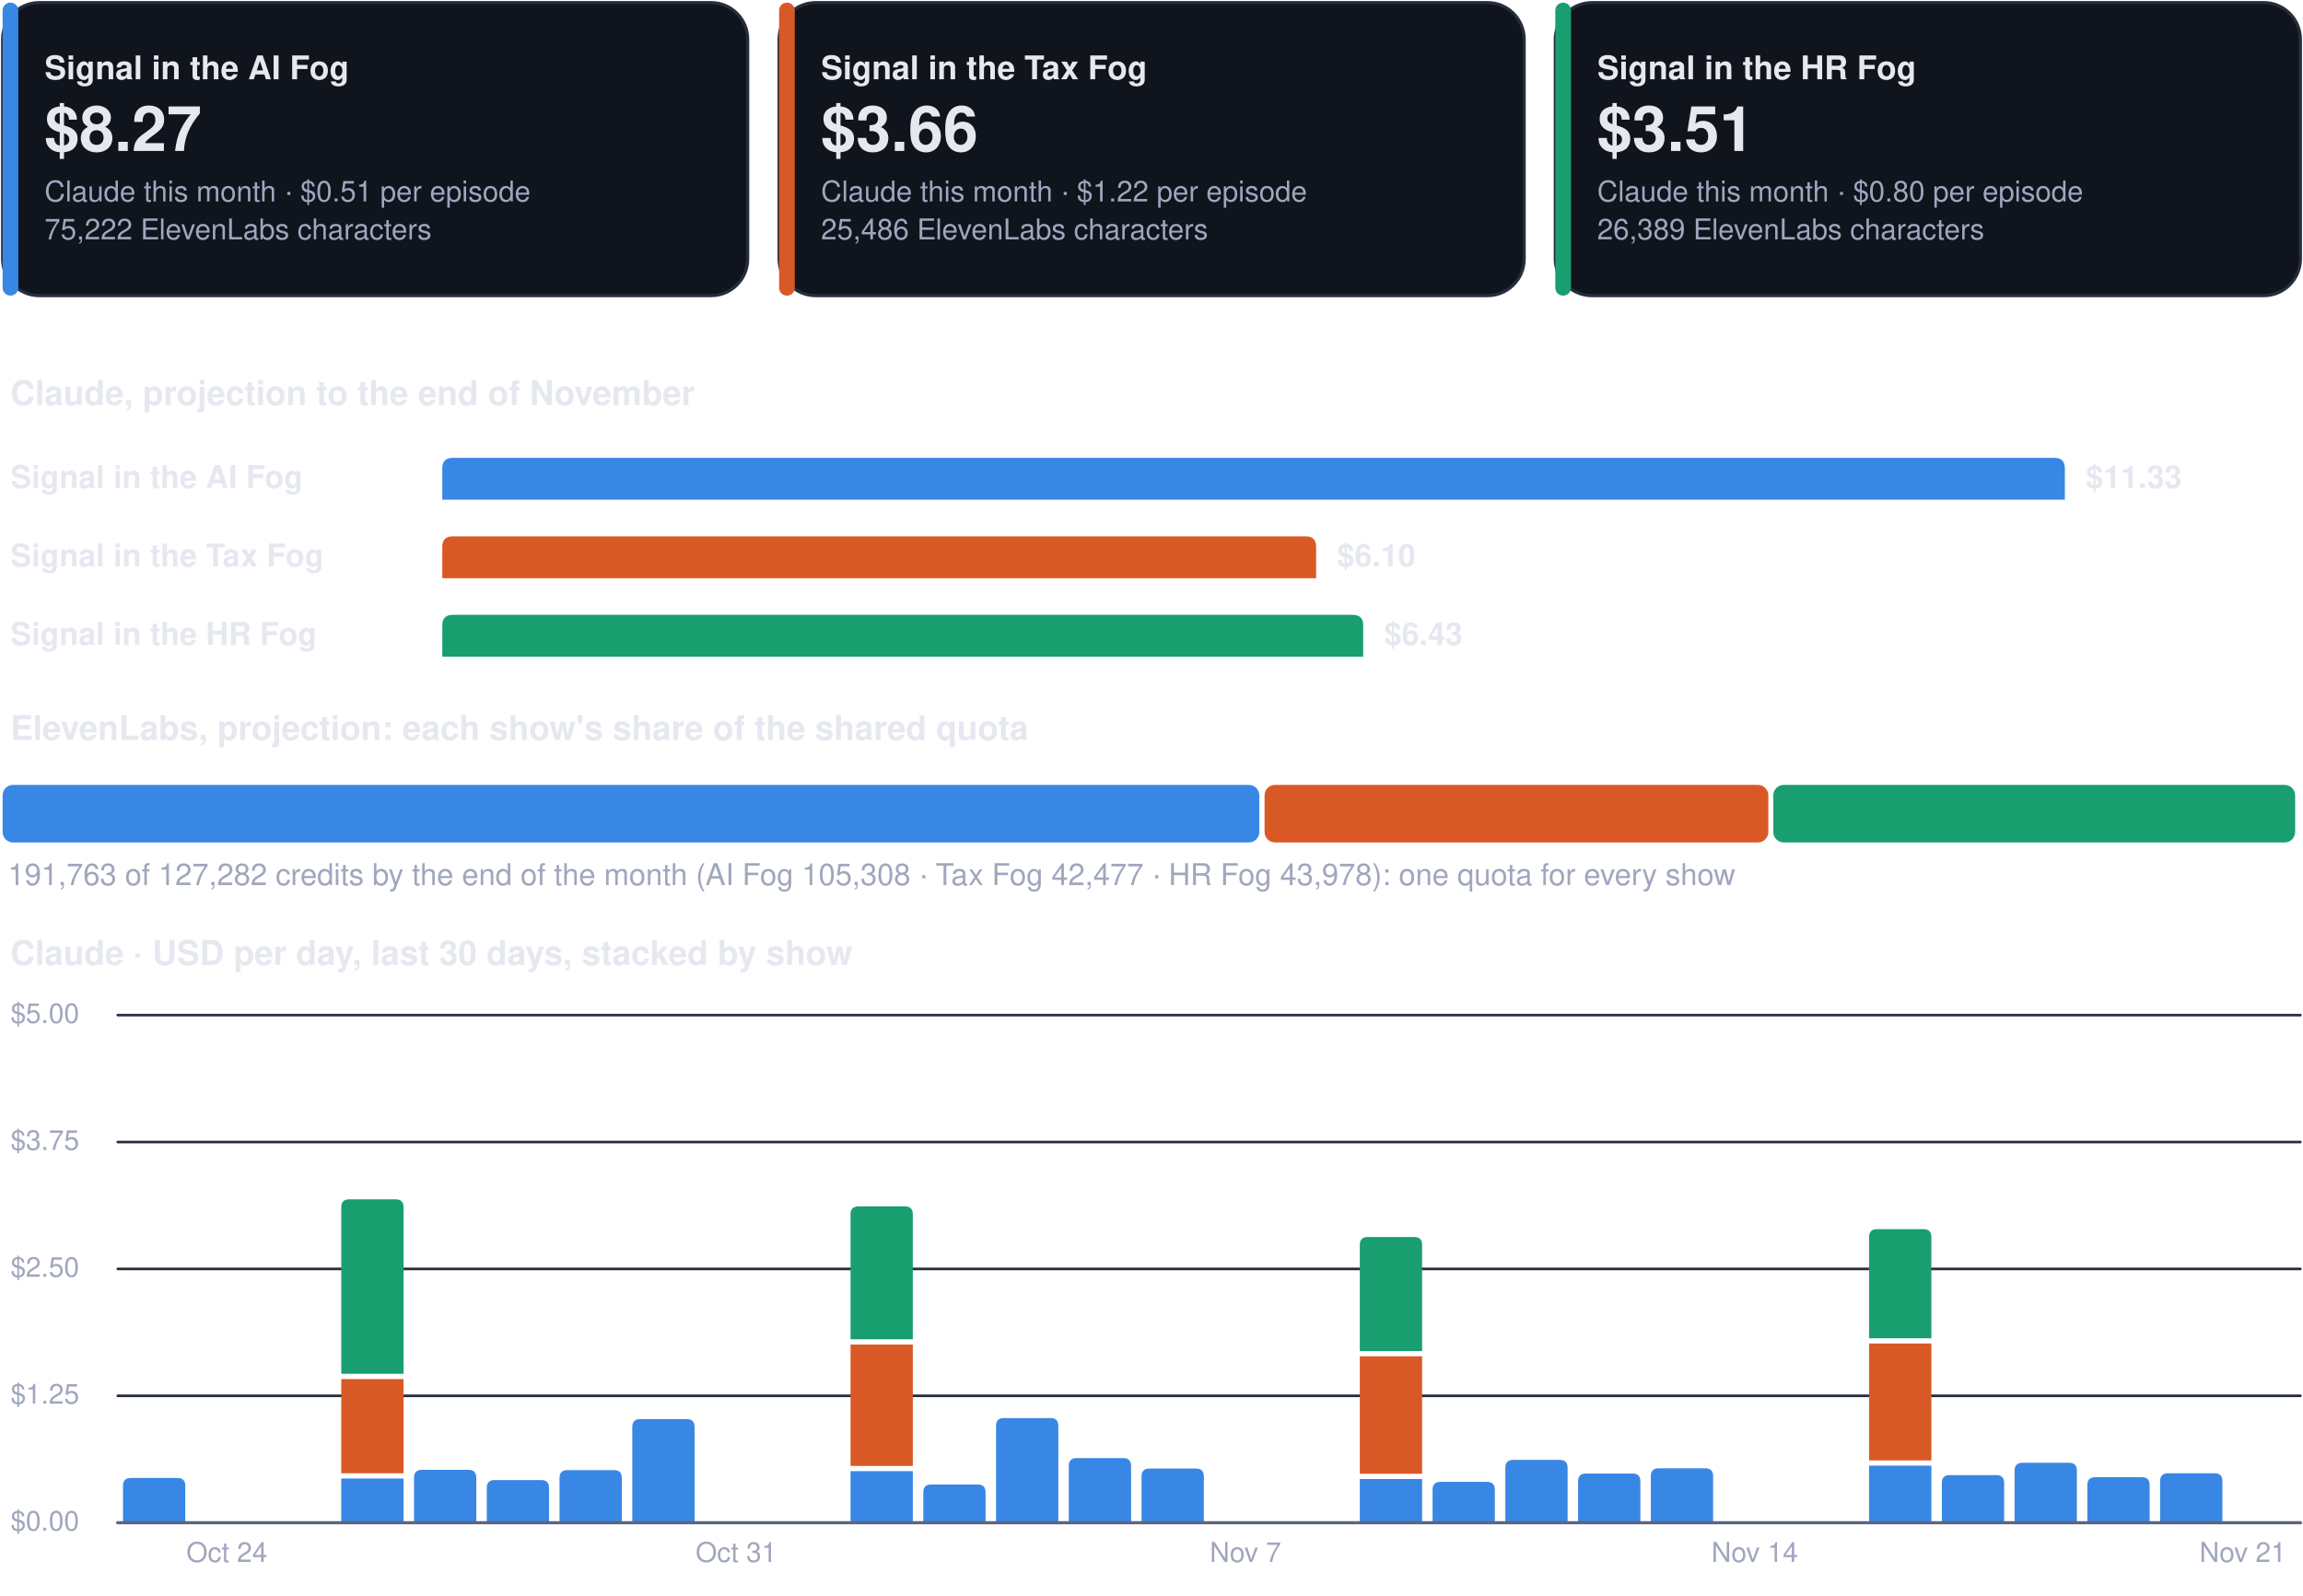
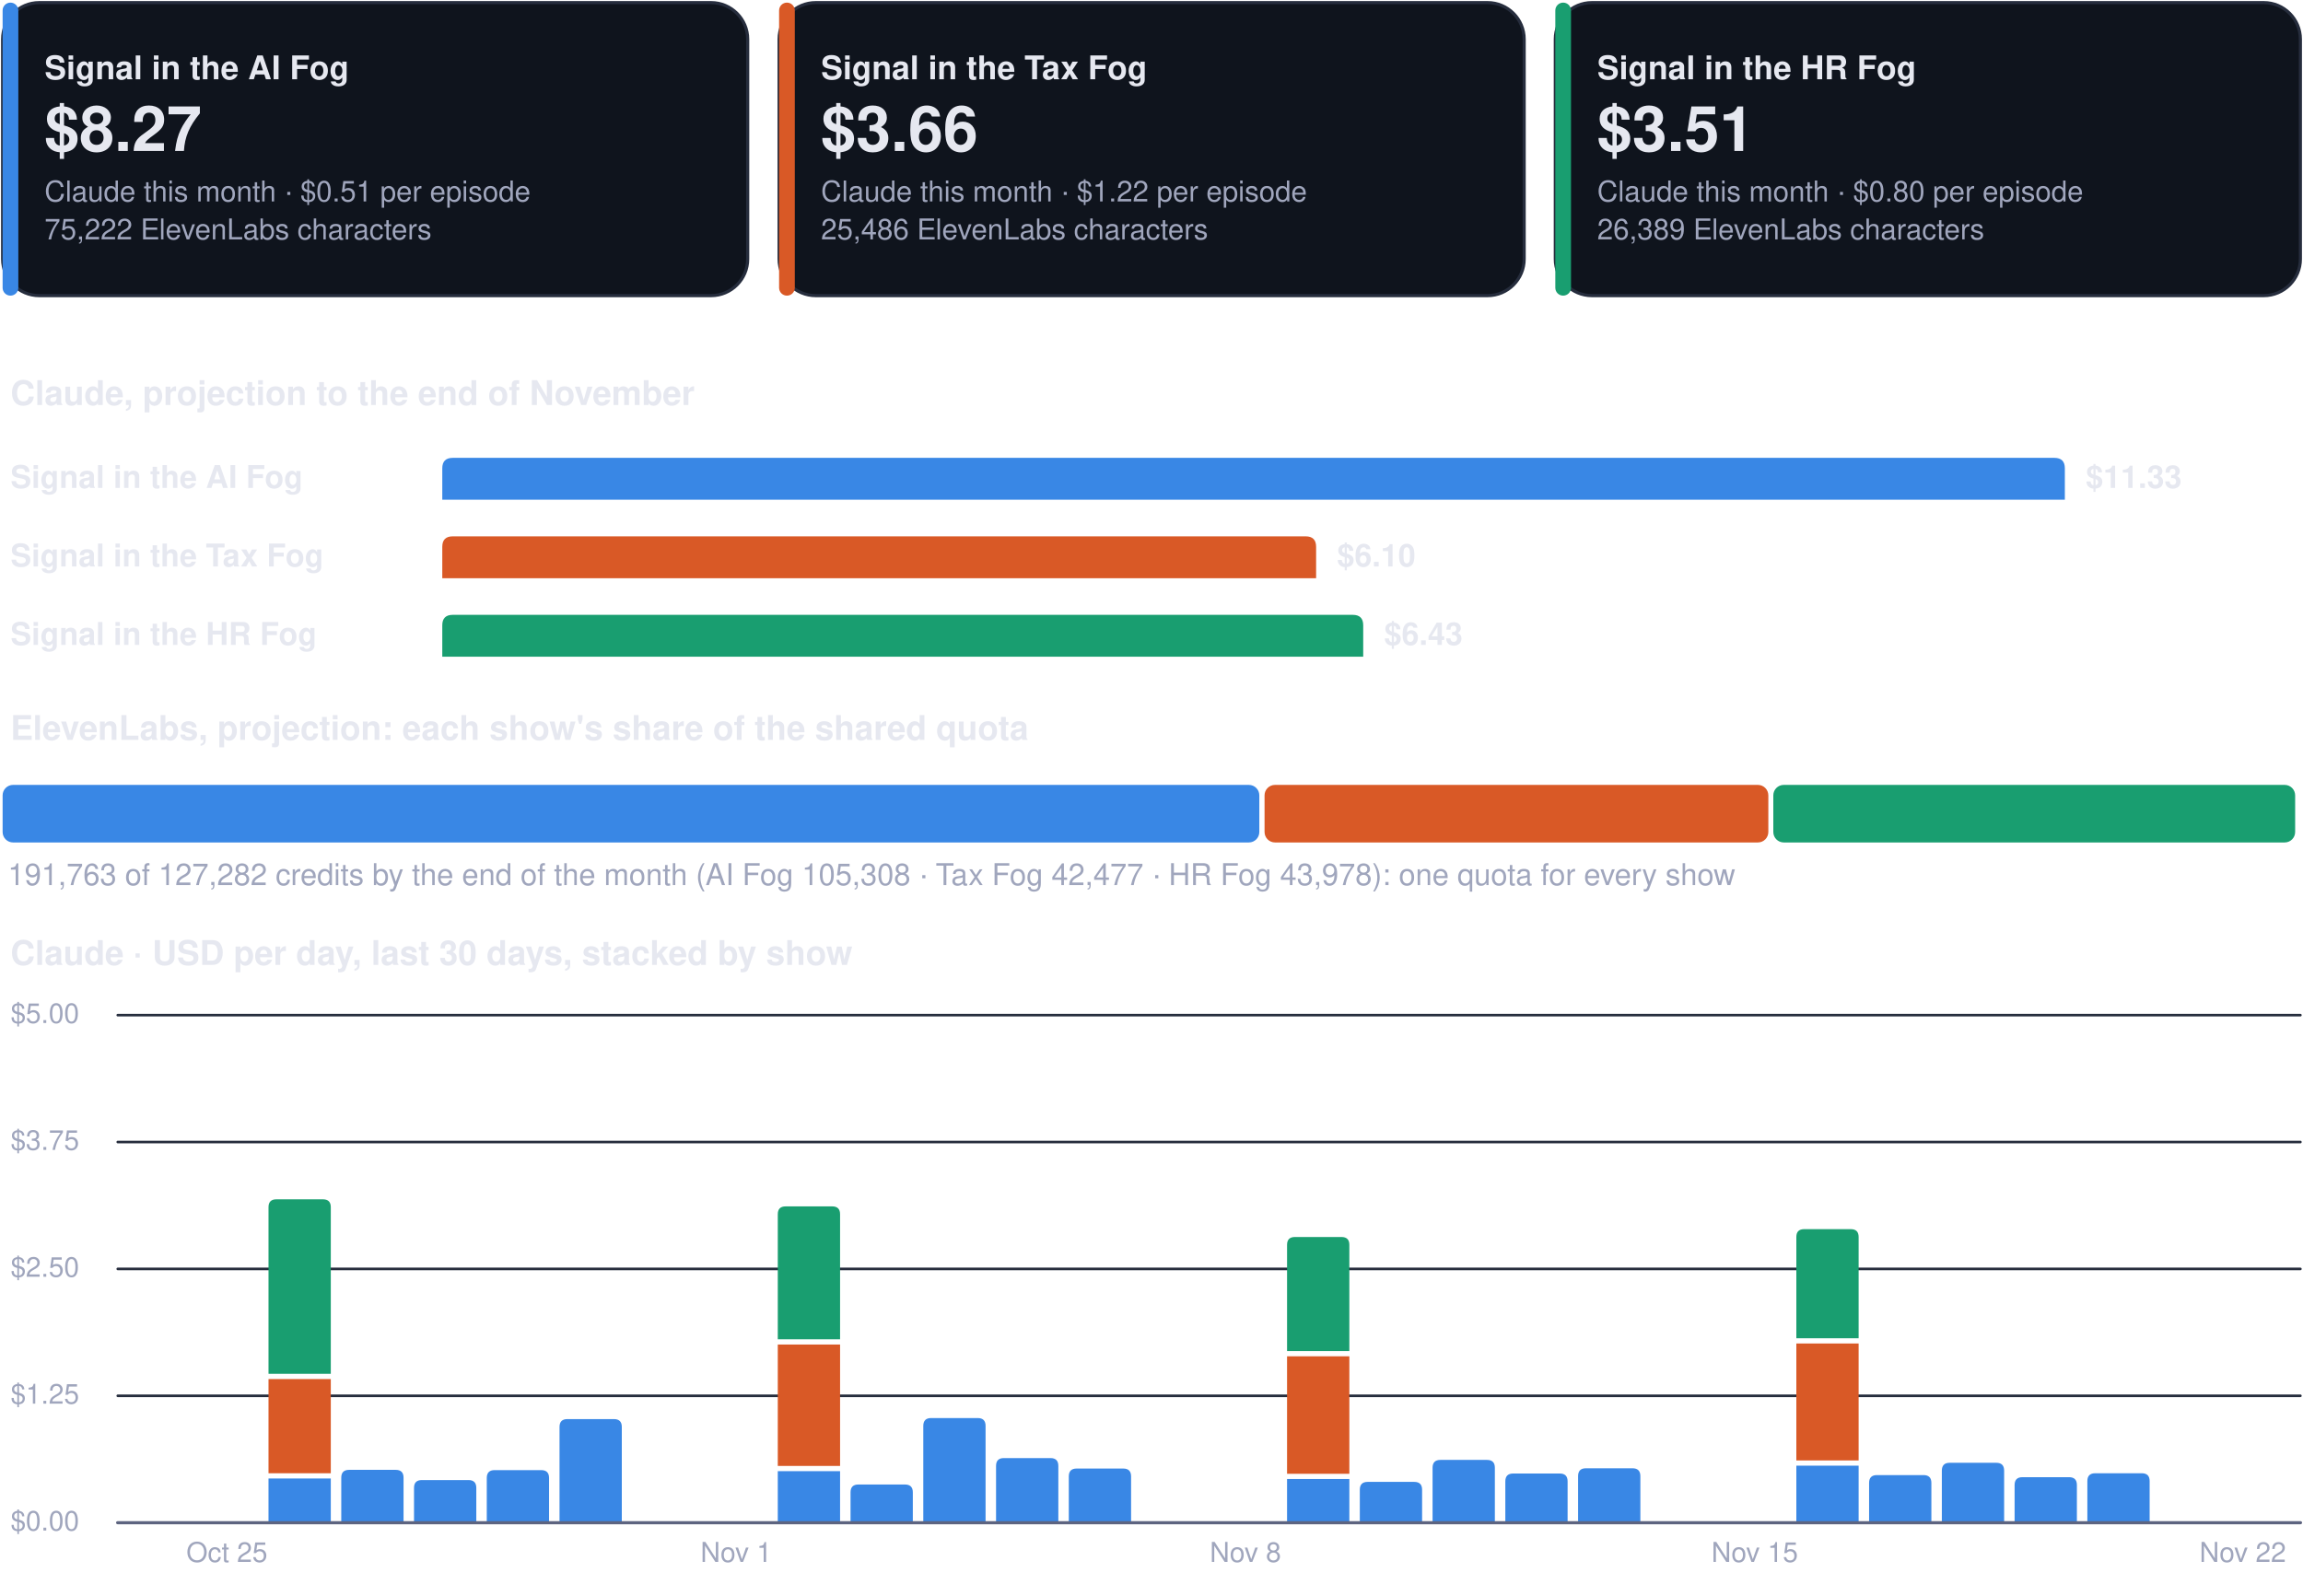
<svg xmlns="http://www.w3.org/2000/svg" viewBox="0 0 880 610" width="880" height="610" role="img" aria-label="Costs dashboard, every show">
  <rect x="1.0" y="1.0" width="284.7" height="112.0" rx="14" fill="#0f141d" stroke="#262d3d" stroke-width="1.2" />
  <rect x="1.0" y="1.0" width="6.0" height="112.0" rx="3" fill="#3987e5" stroke="none" stroke-width="1.2" />
  <g class="box">
    <rect x="15.0" y="8.0" width="262.7" height="98.0" rx="12" fill="none" stroke="none" stroke-width="1.2" class="frame" />
    <text x="17.0" y="30.3" font-family="-apple-system, BlinkMacSystemFont, 'Segoe UI', Helvetica, Arial, sans-serif" font-size="12.5" font-weight="700" fill="#e6e8f0" text-anchor="start">Signal in the AI Fog</text>
    <text x="17.0" y="57.7" font-family="-apple-system, BlinkMacSystemFont, 'Segoe UI', Helvetica, Arial, sans-serif" font-size="24" font-weight="750" fill="#e6e8f0" text-anchor="start">$8.27</text>
    <text x="17.0" y="77.0" font-family="-apple-system, BlinkMacSystemFont, 'Segoe UI', Helvetica, Arial, sans-serif" font-size="11" font-weight="400" fill="#a0a6bd" text-anchor="start">Claude this month · $0.51 per episode</text>
    <text x="17.0" y="91.5" font-family="-apple-system, BlinkMacSystemFont, 'Segoe UI', Helvetica, Arial, sans-serif" font-size="11" font-weight="400" fill="#a0a6bd" text-anchor="start">75,222 ElevenLabs characters</text>
  </g>
  <rect x="297.7" y="1.0" width="284.7" height="112.0" rx="14" fill="#0f141d" stroke="#262d3d" stroke-width="1.2" />
  <rect x="297.7" y="1.0" width="6.0" height="112.0" rx="3" fill="#d95926" stroke="none" stroke-width="1.2" />
  <g class="box">
    <rect x="311.7" y="8.0" width="262.7" height="98.0" rx="12" fill="none" stroke="none" stroke-width="1.2" class="frame" />
    <text x="313.7" y="30.3" font-family="-apple-system, BlinkMacSystemFont, 'Segoe UI', Helvetica, Arial, sans-serif" font-size="12.5" font-weight="700" fill="#e6e8f0" text-anchor="start">Signal in the Tax Fog</text>
    <text x="313.7" y="57.7" font-family="-apple-system, BlinkMacSystemFont, 'Segoe UI', Helvetica, Arial, sans-serif" font-size="24" font-weight="750" fill="#e6e8f0" text-anchor="start">$3.66</text>
    <text x="313.7" y="77.0" font-family="-apple-system, BlinkMacSystemFont, 'Segoe UI', Helvetica, Arial, sans-serif" font-size="11" font-weight="400" fill="#a0a6bd" text-anchor="start">Claude this month · $1.22 per episode</text>
    <text x="313.7" y="91.5" font-family="-apple-system, BlinkMacSystemFont, 'Segoe UI', Helvetica, Arial, sans-serif" font-size="11" font-weight="400" fill="#a0a6bd" text-anchor="start">25,486 ElevenLabs characters</text>
  </g>
  <rect x="594.3" y="1.0" width="284.7" height="112.0" rx="14" fill="#0f141d" stroke="#262d3d" stroke-width="1.2" />
  <rect x="594.3" y="1.0" width="6.0" height="112.0" rx="3" fill="#199e70" stroke="none" stroke-width="1.2" />
  <g class="box">
    <rect x="608.3" y="8.0" width="262.7" height="98.0" rx="12" fill="none" stroke="none" stroke-width="1.2" class="frame" />
    <text x="610.3" y="30.3" font-family="-apple-system, BlinkMacSystemFont, 'Segoe UI', Helvetica, Arial, sans-serif" font-size="12.5" font-weight="700" fill="#e6e8f0" text-anchor="start">Signal in the HR Fog</text>
    <text x="610.3" y="57.7" font-family="-apple-system, BlinkMacSystemFont, 'Segoe UI', Helvetica, Arial, sans-serif" font-size="24" font-weight="750" fill="#e6e8f0" text-anchor="start">$3.51</text>
    <text x="610.3" y="77.0" font-family="-apple-system, BlinkMacSystemFont, 'Segoe UI', Helvetica, Arial, sans-serif" font-size="11" font-weight="400" fill="#a0a6bd" text-anchor="start">Claude this month · $0.80 per episode</text>
    <text x="610.3" y="91.5" font-family="-apple-system, BlinkMacSystemFont, 'Segoe UI', Helvetica, Arial, sans-serif" font-size="11" font-weight="400" fill="#a0a6bd" text-anchor="start">26,389 ElevenLabs characters</text>
  </g>
  <g class="box">
    <rect x="1.0" y="140.0" width="878.0" height="22.0" rx="12" fill="none" stroke="none" stroke-width="1.2" class="frame" />
    <text x="4.0" y="154.8" font-family="-apple-system, BlinkMacSystemFont, 'Segoe UI', Helvetica, Arial, sans-serif" font-size="13" font-weight="700" fill="#e6e8f0" text-anchor="start">Claude, projection to the end of November</text>
  </g>
  <g class="box">
    <rect x="1.0" y="172.0" width="160.0" height="22.0" rx="12" fill="none" stroke="none" stroke-width="1.2" class="frame" />
    <text x="4.0" y="186.5" font-family="-apple-system, BlinkMacSystemFont, 'Segoe UI', Helvetica, Arial, sans-serif" font-size="12" font-weight="600" fill="#e6e8f0" text-anchor="start">Signal in the AI Fog</text>
  </g>
  <path d="M169.0,191.0 L169.0,179.0 Q169.0,175.0 173.0,175.0 L785.0,175.0 Q789.0,175.0 789.0,179.0 L789.0,191.0 Z" fill="#3987e5" />
  <g class="box">
    <rect x="795.0" y="172.0" width="84.0" height="22.0" rx="12" fill="none" stroke="none" stroke-width="1.2" class="frame" />
    <text x="797.0" y="186.5" font-family="-apple-system, BlinkMacSystemFont, 'Segoe UI', Helvetica, Arial, sans-serif" font-size="12" font-weight="650" fill="#e6e8f0" text-anchor="start">$11.33</text>
  </g>
  <g class="box">
    <rect x="1.0" y="202.0" width="160.0" height="22.0" rx="12" fill="none" stroke="none" stroke-width="1.2" class="frame" />
    <text x="4.0" y="216.5" font-family="-apple-system, BlinkMacSystemFont, 'Segoe UI', Helvetica, Arial, sans-serif" font-size="12" font-weight="600" fill="#e6e8f0" text-anchor="start">Signal in the Tax Fog</text>
  </g>
  <path d="M169.0,221.0 L169.0,209.0 Q169.0,205.0 173.0,205.0 L498.9,205.0 Q502.9,205.0 502.9,209.0 L502.9,221.0 Z" fill="#d95926" />
  <g class="box">
    <rect x="508.9" y="202.0" width="84.0" height="22.0" rx="12" fill="none" stroke="none" stroke-width="1.2" class="frame" />
    <text x="510.9" y="216.5" font-family="-apple-system, BlinkMacSystemFont, 'Segoe UI', Helvetica, Arial, sans-serif" font-size="12" font-weight="650" fill="#e6e8f0" text-anchor="start">$6.10</text>
  </g>
  <g class="box">
    <rect x="1.0" y="232.0" width="160.0" height="22.0" rx="12" fill="none" stroke="none" stroke-width="1.2" class="frame" />
    <text x="4.0" y="246.5" font-family="-apple-system, BlinkMacSystemFont, 'Segoe UI', Helvetica, Arial, sans-serif" font-size="12" font-weight="600" fill="#e6e8f0" text-anchor="start">Signal in the HR Fog</text>
  </g>
  <path d="M169.0,251.0 L169.0,239.0 Q169.0,235.0 173.0,235.0 L516.9,235.0 Q520.9,235.0 520.9,239.0 L520.9,251.0 Z" fill="#199e70" />
  <g class="box">
    <rect x="526.9" y="232.0" width="84.0" height="22.0" rx="12" fill="none" stroke="none" stroke-width="1.2" class="frame" />
    <text x="528.9" y="246.5" font-family="-apple-system, BlinkMacSystemFont, 'Segoe UI', Helvetica, Arial, sans-serif" font-size="12" font-weight="650" fill="#e6e8f0" text-anchor="start">$6.43</text>
  </g>
  <g class="box">
    <rect x="1.0" y="268.0" width="878.0" height="22.0" rx="12" fill="none" stroke="none" stroke-width="1.2" class="frame" />
    <text x="4.0" y="282.8" font-family="-apple-system, BlinkMacSystemFont, 'Segoe UI', Helvetica, Arial, sans-serif" font-size="13" font-weight="700" fill="#e6e8f0" text-anchor="start">ElevenLabs, projection: each show's share of the shared quota</text>
  </g>
  <rect x="1.0" y="300.0" width="480.2" height="22.0" rx="4" fill="#3987e5" stroke="none" stroke-width="1.2" />
  <rect x="483.2" y="300.0" width="192.5" height="22.0" rx="4" fill="#d95926" stroke="none" stroke-width="1.2" />
  <rect x="677.6" y="300.0" width="199.4" height="22.0" rx="4" fill="#199e70" stroke="none" stroke-width="1.2" />
  <g class="box">
    <rect x="1.0" y="326.0" width="878.0" height="18.0" rx="12" fill="none" stroke="none" stroke-width="1.2" class="frame" />
    <text x="3.0" y="338.3" font-family="-apple-system, BlinkMacSystemFont, 'Segoe UI', Helvetica, Arial, sans-serif" font-size="11.5" font-weight="500" fill="#a0a6bd" text-anchor="start">191,763 of 127,282 credits by the end of the month (AI Fog 105,308 · Tax Fog 42,477 · HR Fog 43,978): one quota for every show</text>
  </g>
  <g class="box">
    <rect x="1.0" y="354.0" width="878.0" height="22.0" rx="12" fill="none" stroke="none" stroke-width="1.2" class="frame" />
    <text x="4.0" y="368.8" font-family="-apple-system, BlinkMacSystemFont, 'Segoe UI', Helvetica, Arial, sans-serif" font-size="13" font-weight="700" fill="#e6e8f0" text-anchor="start">Claude · USD per day, last 30 days, stacked by show</text>
  </g>
  <path d="M45,582.0 L879,582.0" fill="none" stroke="#262d3d" stroke-width="1" stroke-linecap="round" stroke-linejoin="round" />
  <g class="box">
    <rect x="1.0" y="574.0" width="42.0" height="16.0" rx="12" fill="none" stroke="none" stroke-width="1.2" class="frame" />
    <text x="4.0" y="585.0" font-family="-apple-system, BlinkMacSystemFont, 'Segoe UI', Helvetica, Arial, sans-serif" font-size="10.5" font-weight="500" fill="#a0a6bd" text-anchor="start">$0.00</text>
  </g>
  <path d="M45,533.5 L879,533.5" fill="none" stroke="#262d3d" stroke-width="1" stroke-linecap="round" stroke-linejoin="round" />
  <g class="box">
    <rect x="1.0" y="525.5" width="42.0" height="16.0" rx="12" fill="none" stroke="none" stroke-width="1.2" class="frame" />
    <text x="4.0" y="536.5" font-family="-apple-system, BlinkMacSystemFont, 'Segoe UI', Helvetica, Arial, sans-serif" font-size="10.5" font-weight="500" fill="#a0a6bd" text-anchor="start">$1.25</text>
  </g>
  <path d="M45,485.0 L879,485.0" fill="none" stroke="#262d3d" stroke-width="1" stroke-linecap="round" stroke-linejoin="round" />
  <g class="box">
    <rect x="1.0" y="477.0" width="42.0" height="16.0" rx="12" fill="none" stroke="none" stroke-width="1.2" class="frame" />
    <text x="4.0" y="488.0" font-family="-apple-system, BlinkMacSystemFont, 'Segoe UI', Helvetica, Arial, sans-serif" font-size="10.5" font-weight="500" fill="#a0a6bd" text-anchor="start">$2.50</text>
  </g>
  <path d="M45,436.5 L879,436.5" fill="none" stroke="#262d3d" stroke-width="1" stroke-linecap="round" stroke-linejoin="round" />
  <g class="box">
    <rect x="1.0" y="428.5" width="42.0" height="16.0" rx="12" fill="none" stroke="none" stroke-width="1.2" class="frame" />
    <text x="4.0" y="439.5" font-family="-apple-system, BlinkMacSystemFont, 'Segoe UI', Helvetica, Arial, sans-serif" font-size="10.5" font-weight="500" fill="#a0a6bd" text-anchor="start">$3.75</text>
  </g>
  <path d="M45,388.0 L879,388.0" fill="none" stroke="#262d3d" stroke-width="1" stroke-linecap="round" stroke-linejoin="round" />
  <g class="box">
    <rect x="1.0" y="380.0" width="42.0" height="16.0" rx="12" fill="none" stroke="none" stroke-width="1.2" class="frame" />
    <text x="4.0" y="391.0" font-family="-apple-system, BlinkMacSystemFont, 'Segoe UI', Helvetica, Arial, sans-serif" font-size="10.5" font-weight="500" fill="#a0a6bd" text-anchor="start">$5.00</text>
  </g>
-   <path d="M47.0,582.0 L47.0,567.9 Q47.0,564.9 50.0,564.9 L67.8,564.9 Q70.8,564.9 70.8,567.9 L70.8,582.0 Z" fill="#3987e5" />
  <g class="box">
    <rect x="64.7" y="586.0" width="44.0" height="16.0" rx="12" fill="none" stroke="none" stroke-width="1.2" class="frame" />
-     <text x="86.7" y="597.0" font-family="-apple-system, BlinkMacSystemFont, 'Segoe UI', Helvetica, Arial, sans-serif" font-size="10.5" font-weight="500" fill="#a0a6bd" text-anchor="middle">Oct 24</text>
+     <text x="86.7" y="597.0" font-family="-apple-system, BlinkMacSystemFont, 'Segoe UI', Helvetica, Arial, sans-serif" font-size="10.5" font-weight="500" fill="#a0a6bd" text-anchor="middle">Oct 25</text>
  </g>
-   <path d="M130.4,565.1 h23.8 v16.9 h-23.8 Z" fill="#3987e5" />
-   <path d="M130.4,527.1 h23.8 v36.0 h-23.8 Z" fill="#d95926" />
-   <path d="M130.4,525.1 L130.4,461.4 Q130.4,458.4 133.4,458.4 L151.2,458.4 Q154.2,458.4 154.2,461.4 L154.2,525.1 Z" fill="#199e70" />
-   <path d="M158.2,582.0 L158.2,564.8 Q158.2,561.8 161.2,561.8 L179.0,561.8 Q182.0,561.8 182.0,564.8 L182.0,582.0 Z" fill="#3987e5" />
-   <path d="M186.0,582.0 L186.0,568.7 Q186.0,565.7 189.0,565.7 L206.8,565.7 Q209.8,565.7 209.8,568.7 L209.8,582.0 Z" fill="#3987e5" />
-   <path d="M213.8,582.0 L213.8,564.9 Q213.8,561.9 216.8,561.9 L234.6,561.9 Q237.6,561.9 237.6,564.9 L237.6,582.0 Z" fill="#3987e5" />
-   <path d="M241.6,582.0 L241.6,545.4 Q241.6,542.4 244.6,542.4 L262.4,542.4 Q265.4,542.4 265.4,545.4 L265.4,582.0 Z" fill="#3987e5" />
+   <path d="M102.6,565.1 h23.8 v16.9 h-23.8 Z" fill="#3987e5" />
+   <path d="M102.6,527.1 h23.8 v36.0 h-23.8 Z" fill="#d95926" />
+   <path d="M102.6,525.1 L102.6,461.4 Q102.6,458.4 105.6,458.4 L123.4,458.4 Q126.4,458.4 126.4,461.4 L126.4,525.1 Z" fill="#199e70" />
+   <path d="M130.4,582.0 L130.4,564.8 Q130.4,561.8 133.4,561.8 L151.2,561.8 Q154.2,561.8 154.2,564.8 L154.2,582.0 Z" fill="#3987e5" />
+   <path d="M158.2,582.0 L158.2,568.7 Q158.2,565.7 161.2,565.7 L179.0,565.7 Q182.0,565.7 182.0,568.7 L182.0,582.0 Z" fill="#3987e5" />
+   <path d="M186.0,582.0 L186.0,564.9 Q186.0,561.9 189.0,561.9 L206.8,561.9 Q209.8,561.9 209.8,564.9 L209.8,582.0 Z" fill="#3987e5" />
+   <path d="M213.8,582.0 L213.8,545.4 Q213.8,542.4 216.8,542.4 L234.6,542.4 Q237.6,542.4 237.6,545.4 L237.6,582.0 Z" fill="#3987e5" />
  <g class="box">
    <rect x="259.3" y="586.0" width="44.0" height="16.0" rx="12" fill="none" stroke="none" stroke-width="1.2" class="frame" />
-     <text x="281.3" y="597.0" font-family="-apple-system, BlinkMacSystemFont, 'Segoe UI', Helvetica, Arial, sans-serif" font-size="10.5" font-weight="500" fill="#a0a6bd" text-anchor="middle">Oct 31</text>
+     <text x="281.3" y="597.0" font-family="-apple-system, BlinkMacSystemFont, 'Segoe UI', Helvetica, Arial, sans-serif" font-size="10.5" font-weight="500" fill="#a0a6bd" text-anchor="middle">Nov 1</text>
  </g>
-   <path d="M325.0,562.3 h23.8 v19.7 h-23.8 Z" fill="#3987e5" />
-   <path d="M325.0,513.9 h23.8 v46.4 h-23.8 Z" fill="#d95926" />
-   <path d="M325.0,511.9 L325.0,464.1 Q325.0,461.1 328.0,461.1 L345.8,461.1 Q348.8,461.1 348.8,464.1 L348.8,511.9 Z" fill="#199e70" />
-   <path d="M352.8,582.0 L352.8,570.4 Q352.8,567.4 355.8,567.4 L373.6,567.4 Q376.6,567.4 376.6,570.4 L376.6,582.0 Z" fill="#3987e5" />
-   <path d="M380.6,582.0 L380.6,545.0 Q380.6,542.0 383.6,542.0 L401.4,542.0 Q404.4,542.0 404.4,545.0 L404.4,582.0 Z" fill="#3987e5" />
-   <path d="M408.4,582.0 L408.4,560.3 Q408.4,557.3 411.4,557.3 L429.2,557.3 Q432.2,557.3 432.2,560.3 L432.2,582.0 Z" fill="#3987e5" />
-   <path d="M436.2,582.0 L436.2,564.3 Q436.2,561.3 439.2,561.3 L457.0,561.3 Q460.0,561.3 460.0,564.3 L460.0,582.0 Z" fill="#3987e5" />
+   <path d="M297.2,562.3 h23.8 v19.7 h-23.8 Z" fill="#3987e5" />
+   <path d="M297.2,513.9 h23.8 v46.4 h-23.8 Z" fill="#d95926" />
+   <path d="M297.2,511.9 L297.2,464.1 Q297.2,461.1 300.2,461.1 L318.0,461.1 Q321.0,461.1 321.0,464.1 L321.0,511.9 Z" fill="#199e70" />
+   <path d="M325.0,582.0 L325.0,570.4 Q325.0,567.4 328.0,567.4 L345.8,567.4 Q348.8,567.4 348.8,570.4 L348.8,582.0 Z" fill="#3987e5" />
+   <path d="M352.8,582.0 L352.8,545.0 Q352.8,542.0 355.8,542.0 L373.6,542.0 Q376.6,542.0 376.6,545.0 L376.6,582.0 Z" fill="#3987e5" />
+   <path d="M380.6,582.0 L380.6,560.3 Q380.6,557.3 383.6,557.3 L401.4,557.3 Q404.4,557.3 404.4,560.3 L404.4,582.0 Z" fill="#3987e5" />
+   <path d="M408.4,582.0 L408.4,564.3 Q408.4,561.3 411.4,561.3 L429.2,561.3 Q432.2,561.3 432.2,564.3 L432.2,582.0 Z" fill="#3987e5" />
  <g class="box">
    <rect x="453.9" y="586.0" width="44.0" height="16.0" rx="12" fill="none" stroke="none" stroke-width="1.2" class="frame" />
-     <text x="475.9" y="597.0" font-family="-apple-system, BlinkMacSystemFont, 'Segoe UI', Helvetica, Arial, sans-serif" font-size="10.5" font-weight="500" fill="#a0a6bd" text-anchor="middle">Nov 7</text>
+     <text x="475.9" y="597.0" font-family="-apple-system, BlinkMacSystemFont, 'Segoe UI', Helvetica, Arial, sans-serif" font-size="10.5" font-weight="500" fill="#a0a6bd" text-anchor="middle">Nov 8</text>
  </g>
-   <path d="M519.6,565.3 h23.8 v16.7 h-23.8 Z" fill="#3987e5" />
-   <path d="M519.6,518.4 h23.8 v44.9 h-23.8 Z" fill="#d95926" />
-   <path d="M519.6,516.4 L519.6,475.8 Q519.6,472.8 522.6,472.8 L540.4,472.8 Q543.4,472.8 543.4,475.8 L543.4,516.4 Z" fill="#199e70" />
-   <path d="M547.4,582.0 L547.4,569.4 Q547.4,566.4 550.4,566.4 L568.2,566.4 Q571.2,566.4 571.2,569.4 L571.2,582.0 Z" fill="#3987e5" />
-   <path d="M575.2,582.0 L575.2,561.0 Q575.2,558.0 578.2,558.0 L596.0,558.0 Q599.0,558.0 599.0,561.0 L599.0,582.0 Z" fill="#3987e5" />
-   <path d="M603.0,582.0 L603.0,566.2 Q603.0,563.2 606.0,563.2 L623.8,563.2 Q626.8,563.2 626.8,566.2 L626.8,582.0 Z" fill="#3987e5" />
-   <path d="M630.8,582.0 L630.8,564.2 Q630.8,561.2 633.8,561.2 L651.6,561.2 Q654.6,561.2 654.6,564.2 L654.6,582.0 Z" fill="#3987e5" />
+   <path d="M491.8,565.3 h23.8 v16.7 h-23.8 Z" fill="#3987e5" />
+   <path d="M491.8,518.4 h23.8 v44.9 h-23.8 Z" fill="#d95926" />
+   <path d="M491.8,516.4 L491.8,475.8 Q491.8,472.8 494.8,472.8 L512.6,472.8 Q515.6,472.8 515.6,475.8 L515.6,516.4 Z" fill="#199e70" />
+   <path d="M519.6,582.0 L519.6,569.4 Q519.6,566.4 522.6,566.4 L540.4,566.4 Q543.4,566.4 543.4,569.4 L543.4,582.0 Z" fill="#3987e5" />
+   <path d="M547.4,582.0 L547.4,561.0 Q547.4,558.0 550.4,558.0 L568.2,558.0 Q571.2,558.0 571.2,561.0 L571.2,582.0 Z" fill="#3987e5" />
+   <path d="M575.2,582.0 L575.2,566.2 Q575.2,563.2 578.2,563.2 L596.0,563.2 Q599.0,563.2 599.0,566.2 L599.0,582.0 Z" fill="#3987e5" />
+   <path d="M603.0,582.0 L603.0,564.2 Q603.0,561.2 606.0,561.2 L623.8,561.2 Q626.8,561.2 626.8,564.2 L626.8,582.0 Z" fill="#3987e5" />
  <g class="box">
    <rect x="648.5" y="586.0" width="44.0" height="16.0" rx="12" fill="none" stroke="none" stroke-width="1.2" class="frame" />
-     <text x="670.5" y="597.0" font-family="-apple-system, BlinkMacSystemFont, 'Segoe UI', Helvetica, Arial, sans-serif" font-size="10.5" font-weight="500" fill="#a0a6bd" text-anchor="middle">Nov 14</text>
+     <text x="670.5" y="597.0" font-family="-apple-system, BlinkMacSystemFont, 'Segoe UI', Helvetica, Arial, sans-serif" font-size="10.5" font-weight="500" fill="#a0a6bd" text-anchor="middle">Nov 15</text>
  </g>
-   <path d="M714.2,560.2 h23.8 v21.8 h-23.8 Z" fill="#3987e5" />
-   <path d="M714.2,513.5 h23.8 v44.7 h-23.8 Z" fill="#d95926" />
-   <path d="M714.2,511.5 L714.2,472.8 Q714.2,469.8 717.2,469.8 L735.0,469.8 Q738.0,469.8 738.0,472.8 L738.0,511.5 Z" fill="#199e70" />
-   <path d="M742.0,582.0 L742.0,566.8 Q742.0,563.8 745.0,563.8 L762.8,563.8 Q765.8,563.8 765.8,566.8 L765.8,582.0 Z" fill="#3987e5" />
-   <path d="M769.8,582.0 L769.8,562.1 Q769.8,559.1 772.8,559.1 L790.6,559.1 Q793.6,559.1 793.6,562.1 L793.6,582.0 Z" fill="#3987e5" />
-   <path d="M797.6,582.0 L797.6,567.6 Q797.6,564.6 800.6,564.6 L818.4,564.6 Q821.4,564.6 821.4,567.6 L821.4,582.0 Z" fill="#3987e5" />
-   <path d="M825.4,582.0 L825.4,566.1 Q825.4,563.1 828.4,563.1 L846.2,563.1 Q849.2,563.1 849.2,566.1 L849.2,582.0 Z" fill="#3987e5" />
+   <path d="M686.4,560.2 h23.8 v21.8 h-23.8 Z" fill="#3987e5" />
+   <path d="M686.4,513.5 h23.8 v44.7 h-23.8 Z" fill="#d95926" />
+   <path d="M686.4,511.5 L686.4,472.8 Q686.4,469.8 689.4,469.8 L707.2,469.8 Q710.2,469.8 710.2,472.8 L710.2,511.5 Z" fill="#199e70" />
+   <path d="M714.2,582.0 L714.2,566.8 Q714.2,563.8 717.2,563.8 L735.0,563.8 Q738.0,563.8 738.0,566.8 L738.0,582.0 Z" fill="#3987e5" />
+   <path d="M742.0,582.0 L742.0,562.1 Q742.0,559.1 745.0,559.1 L762.8,559.1 Q765.8,559.1 765.8,562.1 L765.8,582.0 Z" fill="#3987e5" />
+   <path d="M769.8,582.0 L769.8,567.6 Q769.8,564.6 772.8,564.6 L790.6,564.6 Q793.6,564.6 793.6,567.6 L793.6,582.0 Z" fill="#3987e5" />
+   <path d="M797.6,582.0 L797.6,566.1 Q797.6,563.1 800.6,563.1 L818.4,563.1 Q821.4,563.1 821.4,566.1 L821.4,582.0 Z" fill="#3987e5" />
  <g class="box">
    <rect x="835.0" y="586.0" width="44.0" height="16.0" rx="12" fill="none" stroke="none" stroke-width="1.2" class="frame" />
-     <text x="857.0" y="597.0" font-family="-apple-system, BlinkMacSystemFont, 'Segoe UI', Helvetica, Arial, sans-serif" font-size="10.5" font-weight="500" fill="#a0a6bd" text-anchor="middle">Nov 21</text>
+     <text x="857.0" y="597.0" font-family="-apple-system, BlinkMacSystemFont, 'Segoe UI', Helvetica, Arial, sans-serif" font-size="10.5" font-weight="500" fill="#a0a6bd" text-anchor="middle">Nov 22</text>
  </g>
  <path d="M45,582 L879,582" fill="none" stroke="#5d6480" stroke-width="1.2" stroke-linecap="round" stroke-linejoin="round" />
</svg>
